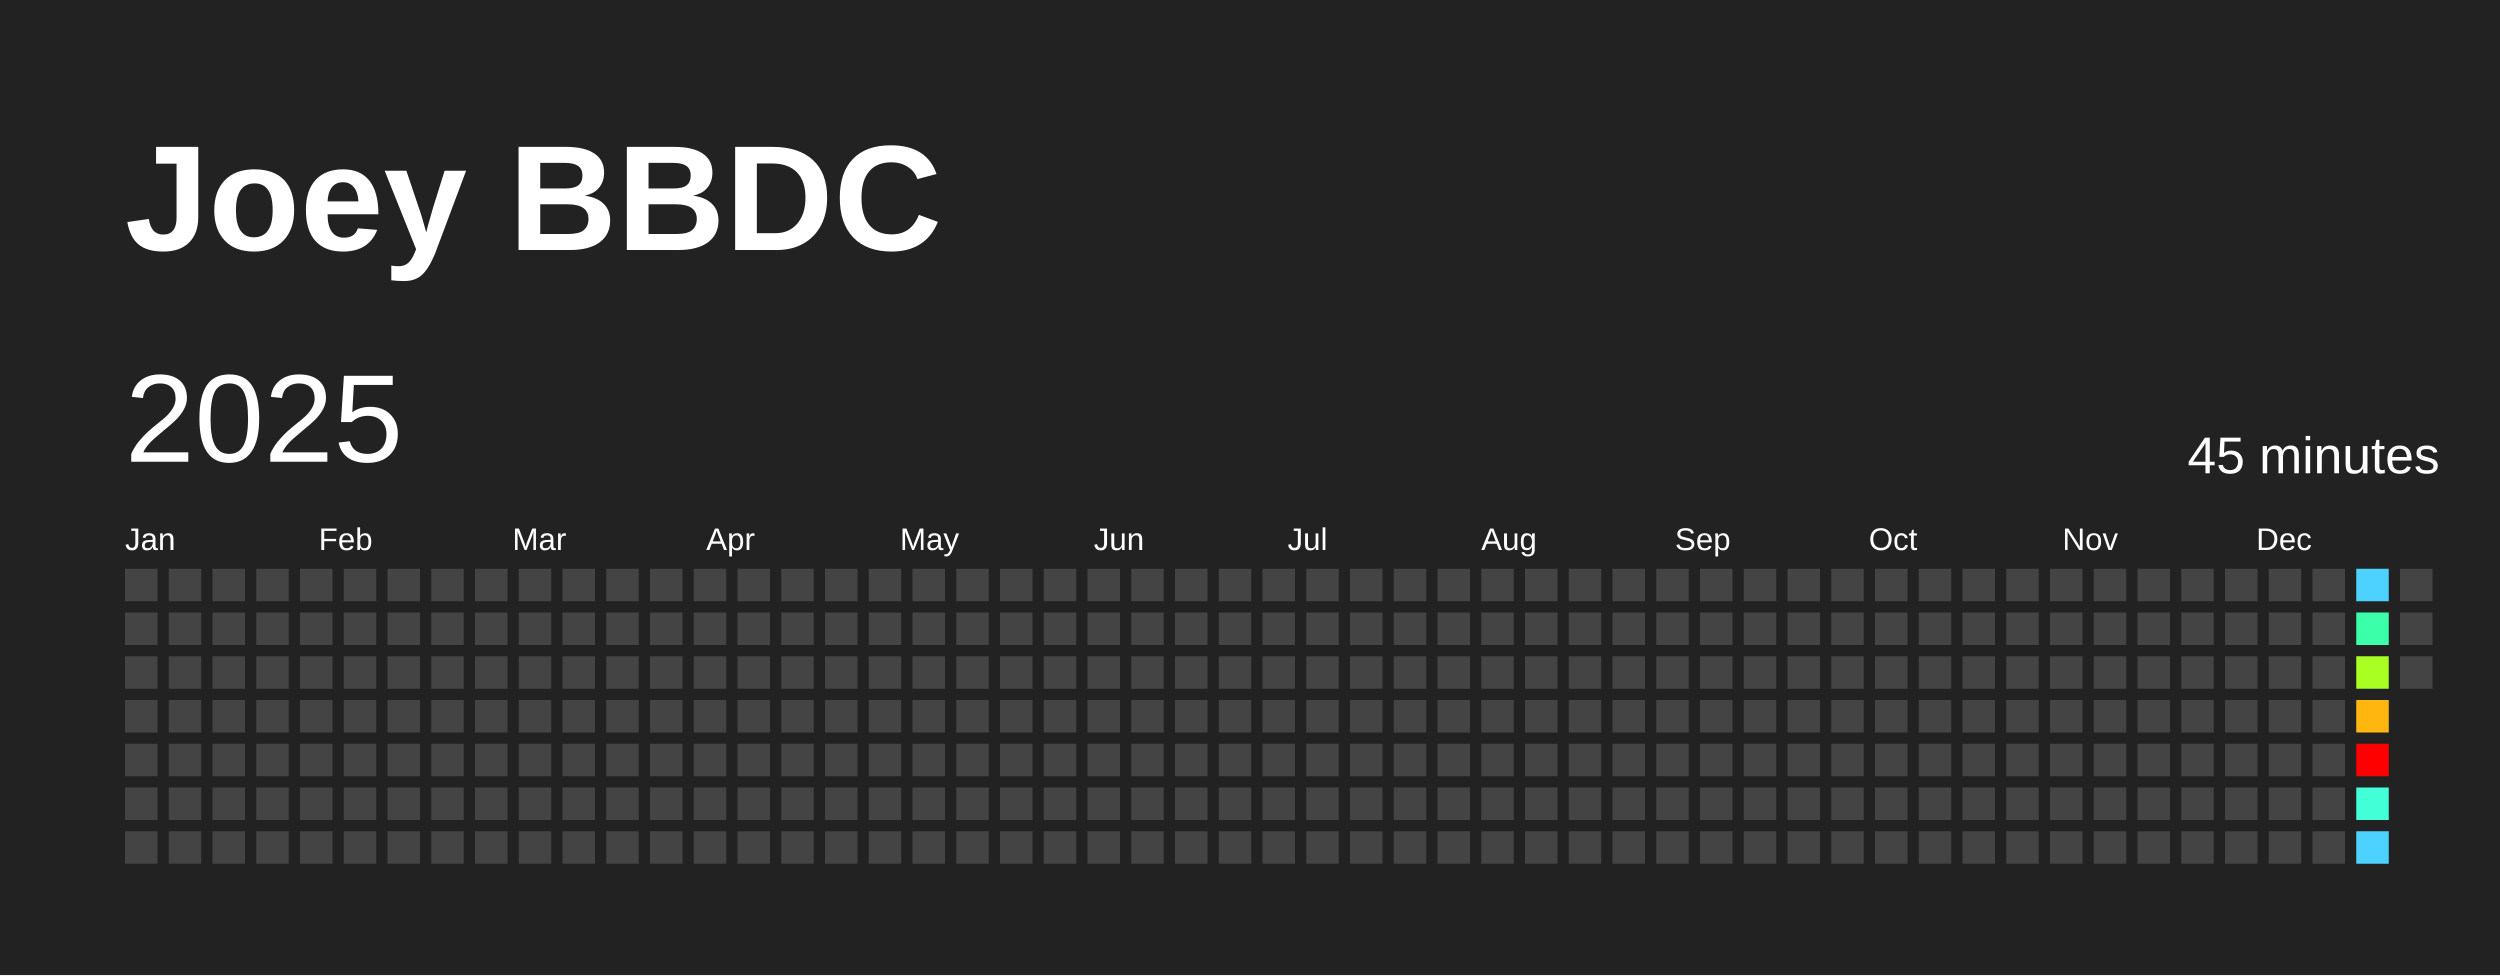
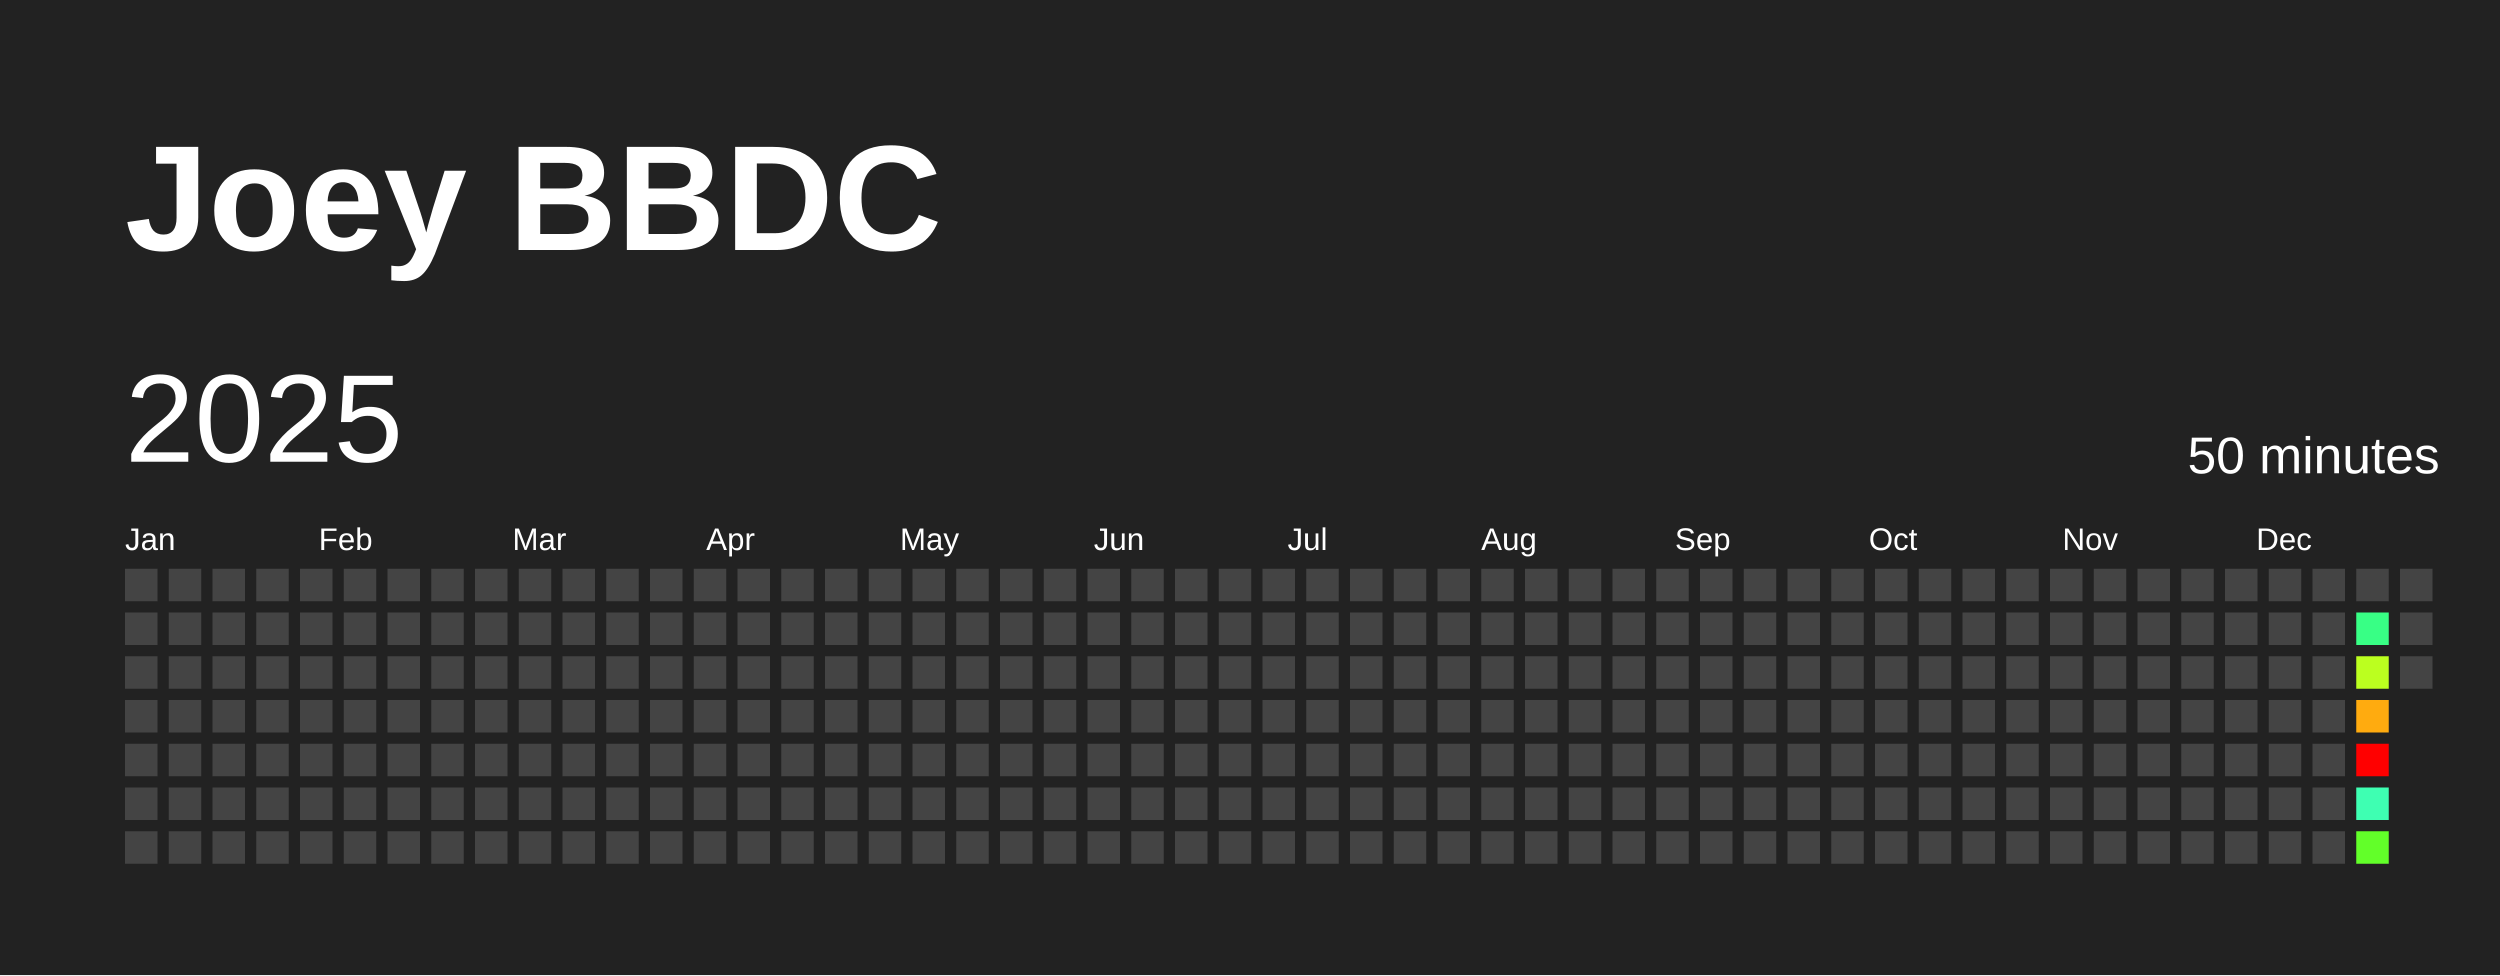
<svg xmlns="http://www.w3.org/2000/svg" baseProfile="full" height="78mm" version="1.1" viewBox="0,0,200,78" width="200mm">
  <defs />
  <rect fill="#222222" height="78" width="200" x="0" y="0" />
  <text fill="#FFFFFF" style="font-size:12px; font-family:Arial; font-weight:bold;" x="10" y="20">Joey BBDC</text>
  <text dominant-baseline="hanging" fill="#FFFFFF" style="font-size:10.0px; font-family:Arial;" x="10" y="30">2025</text>
-   <text dominant-baseline="hanging" fill="#FFFFFF" style="font-size:4.125px; font-family:Arial;" x="175" y="35">45 minutes</text>
+   <text dominant-baseline="hanging" fill="#FFFFFF" style="font-size:4.125px; font-family:Arial;" x="175" y="35">50 minutes</text>
  <text fill="#FFFFFF" style="font-size:2.5px; font-family:Arial" x="10.0" y="44">Jan</text>
  <text fill="#FFFFFF" style="font-size:2.5px; font-family:Arial" x="25.5" y="44">Feb</text>
  <text fill="#FFFFFF" style="font-size:2.5px; font-family:Arial" x="41.0" y="44">Mar</text>
  <text fill="#FFFFFF" style="font-size:2.5px; font-family:Arial" x="56.5" y="44">Apr</text>
  <text fill="#FFFFFF" style="font-size:2.5px; font-family:Arial" x="72.0" y="44">May</text>
  <text fill="#FFFFFF" style="font-size:2.5px; font-family:Arial" x="87.5" y="44">Jun</text>
  <text fill="#FFFFFF" style="font-size:2.5px; font-family:Arial" x="103.0" y="44">Jul</text>
  <text fill="#FFFFFF" style="font-size:2.5px; font-family:Arial" x="118.5" y="44">Aug</text>
  <text fill="#FFFFFF" style="font-size:2.5px; font-family:Arial" x="134.0" y="44">Sep</text>
  <text fill="#FFFFFF" style="font-size:2.5px; font-family:Arial" x="149.5" y="44">Oct</text>
  <text fill="#FFFFFF" style="font-size:2.5px; font-family:Arial" x="165.0" y="44">Nov</text>
  <text fill="#FFFFFF" style="font-size:2.5px; font-family:Arial" x="180.5" y="44">Dec</text>
  <rect fill="#444444" height="2.6" width="2.6" x="10.0" y="45.5" />
  <rect fill="#444444" height="2.6" width="2.6" x="10.0" y="49.0" />
  <rect fill="#444444" height="2.6" width="2.6" x="10.0" y="52.5" />
  <rect fill="#444444" height="2.6" width="2.6" x="10.0" y="56.0" />
  <rect fill="#444444" height="2.6" width="2.6" x="10.0" y="59.5" />
  <rect fill="#444444" height="2.6" width="2.6" x="10.0" y="63.0" />
  <rect fill="#444444" height="2.6" width="2.6" x="10.0" y="66.5" />
  <rect fill="#444444" height="2.6" width="2.6" x="13.5" y="45.5" />
  <rect fill="#444444" height="2.6" width="2.6" x="13.5" y="49.0" />
  <rect fill="#444444" height="2.6" width="2.6" x="13.5" y="52.5" />
  <rect fill="#444444" height="2.6" width="2.6" x="13.5" y="56.0" />
  <rect fill="#444444" height="2.6" width="2.6" x="13.5" y="59.5" />
  <rect fill="#444444" height="2.6" width="2.6" x="13.5" y="63.0" />
  <rect fill="#444444" height="2.6" width="2.6" x="13.5" y="66.5" />
  <rect fill="#444444" height="2.6" width="2.6" x="17.0" y="45.5" />
  <rect fill="#444444" height="2.6" width="2.6" x="17.0" y="49.0" />
  <rect fill="#444444" height="2.6" width="2.6" x="17.0" y="52.5" />
  <rect fill="#444444" height="2.6" width="2.6" x="17.0" y="56.0" />
  <rect fill="#444444" height="2.6" width="2.6" x="17.0" y="59.5" />
  <rect fill="#444444" height="2.6" width="2.6" x="17.0" y="63.0" />
  <rect fill="#444444" height="2.6" width="2.6" x="17.0" y="66.5" />
  <rect fill="#444444" height="2.6" width="2.6" x="20.5" y="45.5" />
  <rect fill="#444444" height="2.6" width="2.6" x="20.5" y="49.0" />
  <rect fill="#444444" height="2.6" width="2.6" x="20.5" y="52.5" />
  <rect fill="#444444" height="2.6" width="2.6" x="20.5" y="56.0" />
  <rect fill="#444444" height="2.6" width="2.6" x="20.5" y="59.5" />
  <rect fill="#444444" height="2.6" width="2.6" x="20.5" y="63.0" />
  <rect fill="#444444" height="2.6" width="2.6" x="20.5" y="66.5" />
  <rect fill="#444444" height="2.6" width="2.6" x="24.0" y="45.5" />
  <rect fill="#444444" height="2.6" width="2.6" x="24.0" y="49.0" />
  <rect fill="#444444" height="2.6" width="2.6" x="24.0" y="52.5" />
  <rect fill="#444444" height="2.6" width="2.6" x="24.0" y="56.0" />
  <rect fill="#444444" height="2.6" width="2.6" x="24.0" y="59.5" />
  <rect fill="#444444" height="2.6" width="2.6" x="24.0" y="63.0" />
  <rect fill="#444444" height="2.6" width="2.6" x="24.0" y="66.5" />
  <rect fill="#444444" height="2.6" width="2.6" x="27.5" y="45.5" />
  <rect fill="#444444" height="2.6" width="2.6" x="27.5" y="49.0" />
  <rect fill="#444444" height="2.6" width="2.6" x="27.5" y="52.5" />
  <rect fill="#444444" height="2.6" width="2.6" x="27.5" y="56.0" />
  <rect fill="#444444" height="2.6" width="2.6" x="27.5" y="59.5" />
  <rect fill="#444444" height="2.6" width="2.6" x="27.5" y="63.0" />
  <rect fill="#444444" height="2.6" width="2.6" x="27.5" y="66.5" />
  <rect fill="#444444" height="2.6" width="2.6" x="31.0" y="45.5" />
  <rect fill="#444444" height="2.6" width="2.6" x="31.0" y="49.0" />
  <rect fill="#444444" height="2.6" width="2.6" x="31.0" y="52.5" />
  <rect fill="#444444" height="2.6" width="2.6" x="31.0" y="56.0" />
  <rect fill="#444444" height="2.6" width="2.6" x="31.0" y="59.5" />
  <rect fill="#444444" height="2.6" width="2.6" x="31.0" y="63.0" />
  <rect fill="#444444" height="2.6" width="2.6" x="31.0" y="66.5" />
  <rect fill="#444444" height="2.6" width="2.6" x="34.5" y="45.5" />
  <rect fill="#444444" height="2.6" width="2.6" x="34.5" y="49.0" />
  <rect fill="#444444" height="2.6" width="2.6" x="34.5" y="52.5" />
  <rect fill="#444444" height="2.6" width="2.6" x="34.5" y="56.0" />
  <rect fill="#444444" height="2.6" width="2.6" x="34.5" y="59.5" />
  <rect fill="#444444" height="2.6" width="2.6" x="34.5" y="63.0" />
  <rect fill="#444444" height="2.6" width="2.6" x="34.5" y="66.5" />
  <rect fill="#444444" height="2.6" width="2.6" x="38.0" y="45.5" />
  <rect fill="#444444" height="2.6" width="2.6" x="38.0" y="49.0" />
  <rect fill="#444444" height="2.6" width="2.6" x="38.0" y="52.5" />
  <rect fill="#444444" height="2.6" width="2.6" x="38.0" y="56.0" />
  <rect fill="#444444" height="2.6" width="2.6" x="38.0" y="59.5" />
  <rect fill="#444444" height="2.6" width="2.6" x="38.0" y="63.0" />
  <rect fill="#444444" height="2.6" width="2.6" x="38.0" y="66.5" />
  <rect fill="#444444" height="2.6" width="2.6" x="41.5" y="45.5" />
  <rect fill="#444444" height="2.6" width="2.6" x="41.5" y="49.0" />
  <rect fill="#444444" height="2.6" width="2.6" x="41.5" y="52.5" />
  <rect fill="#444444" height="2.6" width="2.6" x="41.5" y="56.0" />
  <rect fill="#444444" height="2.6" width="2.6" x="41.5" y="59.5" />
  <rect fill="#444444" height="2.6" width="2.6" x="41.5" y="63.0" />
  <rect fill="#444444" height="2.6" width="2.6" x="41.5" y="66.5" />
  <rect fill="#444444" height="2.6" width="2.6" x="45.0" y="45.5" />
  <rect fill="#444444" height="2.6" width="2.6" x="45.0" y="49.0" />
  <rect fill="#444444" height="2.6" width="2.6" x="45.0" y="52.5" />
  <rect fill="#444444" height="2.6" width="2.6" x="45.0" y="56.0" />
  <rect fill="#444444" height="2.6" width="2.6" x="45.0" y="59.5" />
  <rect fill="#444444" height="2.6" width="2.6" x="45.0" y="63.0" />
  <rect fill="#444444" height="2.6" width="2.6" x="45.0" y="66.5" />
  <rect fill="#444444" height="2.6" width="2.6" x="48.5" y="45.5" />
  <rect fill="#444444" height="2.6" width="2.6" x="48.5" y="49.0" />
  <rect fill="#444444" height="2.6" width="2.6" x="48.5" y="52.5" />
  <rect fill="#444444" height="2.6" width="2.6" x="48.5" y="56.0" />
  <rect fill="#444444" height="2.6" width="2.6" x="48.5" y="59.5" />
  <rect fill="#444444" height="2.6" width="2.6" x="48.5" y="63.0" />
  <rect fill="#444444" height="2.6" width="2.6" x="48.5" y="66.5" />
  <rect fill="#444444" height="2.6" width="2.6" x="52.0" y="45.5" />
  <rect fill="#444444" height="2.6" width="2.6" x="52.0" y="49.0" />
  <rect fill="#444444" height="2.6" width="2.6" x="52.0" y="52.5" />
  <rect fill="#444444" height="2.6" width="2.6" x="52.0" y="56.0" />
  <rect fill="#444444" height="2.6" width="2.6" x="52.0" y="59.5" />
  <rect fill="#444444" height="2.6" width="2.6" x="52.0" y="63.0" />
  <rect fill="#444444" height="2.6" width="2.6" x="52.0" y="66.5" />
  <rect fill="#444444" height="2.6" width="2.6" x="55.5" y="45.5" />
  <rect fill="#444444" height="2.6" width="2.6" x="55.5" y="49.0" />
  <rect fill="#444444" height="2.6" width="2.6" x="55.5" y="52.5" />
  <rect fill="#444444" height="2.6" width="2.6" x="55.5" y="56.0" />
  <rect fill="#444444" height="2.6" width="2.6" x="55.5" y="59.5" />
  <rect fill="#444444" height="2.6" width="2.6" x="55.5" y="63.0" />
  <rect fill="#444444" height="2.6" width="2.6" x="55.5" y="66.5" />
  <rect fill="#444444" height="2.6" width="2.6" x="59.0" y="45.5" />
  <rect fill="#444444" height="2.6" width="2.6" x="59.0" y="49.0" />
  <rect fill="#444444" height="2.6" width="2.6" x="59.0" y="52.5" />
  <rect fill="#444444" height="2.6" width="2.6" x="59.0" y="56.0" />
  <rect fill="#444444" height="2.6" width="2.6" x="59.0" y="59.5" />
  <rect fill="#444444" height="2.6" width="2.6" x="59.0" y="63.0" />
  <rect fill="#444444" height="2.6" width="2.6" x="59.0" y="66.5" />
  <rect fill="#444444" height="2.6" width="2.6" x="62.5" y="45.5" />
  <rect fill="#444444" height="2.6" width="2.6" x="62.5" y="49.0" />
  <rect fill="#444444" height="2.6" width="2.6" x="62.5" y="52.5" />
  <rect fill="#444444" height="2.6" width="2.6" x="62.5" y="56.0" />
  <rect fill="#444444" height="2.6" width="2.6" x="62.5" y="59.5" />
  <rect fill="#444444" height="2.6" width="2.6" x="62.5" y="63.0" />
  <rect fill="#444444" height="2.6" width="2.6" x="62.5" y="66.5" />
  <rect fill="#444444" height="2.6" width="2.6" x="66.0" y="45.5" />
  <rect fill="#444444" height="2.6" width="2.6" x="66.0" y="49.0" />
  <rect fill="#444444" height="2.6" width="2.6" x="66.0" y="52.5" />
  <rect fill="#444444" height="2.6" width="2.6" x="66.0" y="56.0" />
  <rect fill="#444444" height="2.6" width="2.6" x="66.0" y="59.5" />
  <rect fill="#444444" height="2.6" width="2.6" x="66.0" y="63.0" />
  <rect fill="#444444" height="2.6" width="2.6" x="66.0" y="66.5" />
  <rect fill="#444444" height="2.6" width="2.6" x="69.5" y="45.5" />
  <rect fill="#444444" height="2.6" width="2.6" x="69.5" y="49.0" />
  <rect fill="#444444" height="2.6" width="2.6" x="69.5" y="52.5" />
  <rect fill="#444444" height="2.6" width="2.6" x="69.5" y="56.0" />
  <rect fill="#444444" height="2.6" width="2.6" x="69.5" y="59.5" />
  <rect fill="#444444" height="2.6" width="2.6" x="69.5" y="63.0" />
  <rect fill="#444444" height="2.6" width="2.6" x="69.5" y="66.5" />
  <rect fill="#444444" height="2.6" width="2.6" x="73.0" y="45.5" />
  <rect fill="#444444" height="2.6" width="2.6" x="73.0" y="49.0" />
  <rect fill="#444444" height="2.6" width="2.6" x="73.0" y="52.5" />
  <rect fill="#444444" height="2.6" width="2.6" x="73.0" y="56.0" />
  <rect fill="#444444" height="2.6" width="2.6" x="73.0" y="59.5" />
  <rect fill="#444444" height="2.6" width="2.6" x="73.0" y="63.0" />
  <rect fill="#444444" height="2.6" width="2.6" x="73.0" y="66.5" />
  <rect fill="#444444" height="2.6" width="2.6" x="76.5" y="45.5" />
  <rect fill="#444444" height="2.6" width="2.6" x="76.5" y="49.0" />
  <rect fill="#444444" height="2.6" width="2.6" x="76.5" y="52.5" />
  <rect fill="#444444" height="2.6" width="2.6" x="76.5" y="56.0" />
  <rect fill="#444444" height="2.6" width="2.6" x="76.5" y="59.5" />
  <rect fill="#444444" height="2.6" width="2.6" x="76.5" y="63.0" />
  <rect fill="#444444" height="2.6" width="2.6" x="76.5" y="66.5" />
  <rect fill="#444444" height="2.6" width="2.6" x="80.0" y="45.5" />
  <rect fill="#444444" height="2.6" width="2.6" x="80.0" y="49.0" />
  <rect fill="#444444" height="2.6" width="2.6" x="80.0" y="52.5" />
  <rect fill="#444444" height="2.6" width="2.6" x="80.0" y="56.0" />
  <rect fill="#444444" height="2.6" width="2.6" x="80.0" y="59.5" />
  <rect fill="#444444" height="2.6" width="2.6" x="80.0" y="63.0" />
  <rect fill="#444444" height="2.6" width="2.6" x="80.0" y="66.5" />
  <rect fill="#444444" height="2.6" width="2.6" x="83.5" y="45.5" />
  <rect fill="#444444" height="2.6" width="2.6" x="83.5" y="49.0" />
  <rect fill="#444444" height="2.6" width="2.6" x="83.5" y="52.5" />
  <rect fill="#444444" height="2.6" width="2.6" x="83.5" y="56.0" />
  <rect fill="#444444" height="2.6" width="2.6" x="83.5" y="59.5" />
  <rect fill="#444444" height="2.6" width="2.6" x="83.5" y="63.0" />
  <rect fill="#444444" height="2.6" width="2.6" x="83.5" y="66.5" />
  <rect fill="#444444" height="2.6" width="2.6" x="87.0" y="45.5" />
  <rect fill="#444444" height="2.6" width="2.6" x="87.0" y="49.0" />
  <rect fill="#444444" height="2.6" width="2.6" x="87.0" y="52.5" />
  <rect fill="#444444" height="2.6" width="2.6" x="87.0" y="56.0" />
  <rect fill="#444444" height="2.6" width="2.6" x="87.0" y="59.5" />
  <rect fill="#444444" height="2.6" width="2.6" x="87.0" y="63.0" />
  <rect fill="#444444" height="2.6" width="2.6" x="87.0" y="66.5" />
  <rect fill="#444444" height="2.6" width="2.6" x="90.5" y="45.5" />
  <rect fill="#444444" height="2.6" width="2.6" x="90.5" y="49.0" />
  <rect fill="#444444" height="2.6" width="2.6" x="90.5" y="52.5" />
  <rect fill="#444444" height="2.6" width="2.6" x="90.5" y="56.0" />
  <rect fill="#444444" height="2.6" width="2.6" x="90.5" y="59.5" />
  <rect fill="#444444" height="2.6" width="2.6" x="90.5" y="63.0" />
  <rect fill="#444444" height="2.6" width="2.6" x="90.5" y="66.5" />
  <rect fill="#444444" height="2.6" width="2.6" x="94.0" y="45.5" />
  <rect fill="#444444" height="2.6" width="2.6" x="94.0" y="49.0" />
  <rect fill="#444444" height="2.6" width="2.6" x="94.0" y="52.5" />
  <rect fill="#444444" height="2.6" width="2.6" x="94.0" y="56.0" />
  <rect fill="#444444" height="2.6" width="2.6" x="94.0" y="59.5" />
  <rect fill="#444444" height="2.6" width="2.6" x="94.0" y="63.0" />
  <rect fill="#444444" height="2.6" width="2.6" x="94.0" y="66.5" />
  <rect fill="#444444" height="2.6" width="2.6" x="97.5" y="45.5" />
  <rect fill="#444444" height="2.6" width="2.6" x="97.5" y="49.0" />
  <rect fill="#444444" height="2.6" width="2.6" x="97.5" y="52.5" />
  <rect fill="#444444" height="2.6" width="2.6" x="97.5" y="56.0" />
  <rect fill="#444444" height="2.6" width="2.6" x="97.5" y="59.5" />
  <rect fill="#444444" height="2.6" width="2.6" x="97.5" y="63.0" />
  <rect fill="#444444" height="2.6" width="2.6" x="97.5" y="66.5" />
  <rect fill="#444444" height="2.6" width="2.6" x="101.0" y="45.5" />
  <rect fill="#444444" height="2.6" width="2.6" x="101.0" y="49.0" />
  <rect fill="#444444" height="2.6" width="2.6" x="101.0" y="52.5" />
  <rect fill="#444444" height="2.6" width="2.6" x="101.0" y="56.0" />
  <rect fill="#444444" height="2.6" width="2.6" x="101.0" y="59.5" />
  <rect fill="#444444" height="2.6" width="2.6" x="101.0" y="63.0" />
  <rect fill="#444444" height="2.6" width="2.6" x="101.0" y="66.5" />
  <rect fill="#444444" height="2.6" width="2.6" x="104.5" y="45.5" />
  <rect fill="#444444" height="2.6" width="2.6" x="104.5" y="49.0" />
  <rect fill="#444444" height="2.6" width="2.6" x="104.5" y="52.5" />
  <rect fill="#444444" height="2.6" width="2.6" x="104.5" y="56.0" />
  <rect fill="#444444" height="2.6" width="2.6" x="104.5" y="59.5" />
  <rect fill="#444444" height="2.6" width="2.6" x="104.5" y="63.0" />
  <rect fill="#444444" height="2.6" width="2.6" x="104.5" y="66.5" />
  <rect fill="#444444" height="2.6" width="2.6" x="108.0" y="45.5" />
  <rect fill="#444444" height="2.6" width="2.6" x="108.0" y="49.0" />
  <rect fill="#444444" height="2.6" width="2.6" x="108.0" y="52.5" />
  <rect fill="#444444" height="2.6" width="2.6" x="108.0" y="56.0" />
  <rect fill="#444444" height="2.6" width="2.6" x="108.0" y="59.5" />
  <rect fill="#444444" height="2.6" width="2.6" x="108.0" y="63.0" />
  <rect fill="#444444" height="2.6" width="2.6" x="108.0" y="66.5" />
  <rect fill="#444444" height="2.6" width="2.6" x="111.5" y="45.5" />
  <rect fill="#444444" height="2.6" width="2.6" x="111.5" y="49.0" />
  <rect fill="#444444" height="2.6" width="2.6" x="111.5" y="52.5" />
  <rect fill="#444444" height="2.6" width="2.6" x="111.5" y="56.0" />
  <rect fill="#444444" height="2.6" width="2.6" x="111.5" y="59.5" />
  <rect fill="#444444" height="2.6" width="2.6" x="111.5" y="63.0" />
  <rect fill="#444444" height="2.6" width="2.6" x="111.5" y="66.5" />
  <rect fill="#444444" height="2.6" width="2.6" x="115.0" y="45.5" />
  <rect fill="#444444" height="2.6" width="2.6" x="115.0" y="49.0" />
  <rect fill="#444444" height="2.6" width="2.6" x="115.0" y="52.5" />
  <rect fill="#444444" height="2.6" width="2.6" x="115.0" y="56.0" />
  <rect fill="#444444" height="2.6" width="2.6" x="115.0" y="59.5" />
  <rect fill="#444444" height="2.6" width="2.6" x="115.0" y="63.0" />
  <rect fill="#444444" height="2.6" width="2.6" x="115.0" y="66.5" />
  <rect fill="#444444" height="2.6" width="2.6" x="118.5" y="45.5" />
  <rect fill="#444444" height="2.6" width="2.6" x="118.5" y="49.0" />
  <rect fill="#444444" height="2.6" width="2.6" x="118.5" y="52.5" />
  <rect fill="#444444" height="2.6" width="2.6" x="118.5" y="56.0" />
  <rect fill="#444444" height="2.6" width="2.6" x="118.5" y="59.5" />
  <rect fill="#444444" height="2.6" width="2.6" x="118.5" y="63.0" />
  <rect fill="#444444" height="2.6" width="2.6" x="118.5" y="66.5" />
  <rect fill="#444444" height="2.6" width="2.6" x="122.0" y="45.5" />
  <rect fill="#444444" height="2.6" width="2.6" x="122.0" y="49.0" />
  <rect fill="#444444" height="2.6" width="2.6" x="122.0" y="52.5" />
  <rect fill="#444444" height="2.6" width="2.6" x="122.0" y="56.0" />
  <rect fill="#444444" height="2.6" width="2.6" x="122.0" y="59.5" />
  <rect fill="#444444" height="2.6" width="2.6" x="122.0" y="63.0" />
  <rect fill="#444444" height="2.6" width="2.6" x="122.0" y="66.5" />
  <rect fill="#444444" height="2.6" width="2.6" x="125.5" y="45.5" />
  <rect fill="#444444" height="2.6" width="2.6" x="125.5" y="49.0" />
  <rect fill="#444444" height="2.6" width="2.6" x="125.5" y="52.5" />
  <rect fill="#444444" height="2.6" width="2.6" x="125.5" y="56.0" />
  <rect fill="#444444" height="2.6" width="2.6" x="125.5" y="59.5" />
  <rect fill="#444444" height="2.6" width="2.6" x="125.5" y="63.0" />
  <rect fill="#444444" height="2.6" width="2.6" x="125.5" y="66.5" />
  <rect fill="#444444" height="2.6" width="2.6" x="129.0" y="45.5" />
  <rect fill="#444444" height="2.6" width="2.6" x="129.0" y="49.0" />
  <rect fill="#444444" height="2.6" width="2.6" x="129.0" y="52.5" />
  <rect fill="#444444" height="2.6" width="2.6" x="129.0" y="56.0" />
  <rect fill="#444444" height="2.6" width="2.6" x="129.0" y="59.5" />
  <rect fill="#444444" height="2.6" width="2.6" x="129.0" y="63.0" />
  <rect fill="#444444" height="2.6" width="2.6" x="129.0" y="66.5" />
  <rect fill="#444444" height="2.6" width="2.6" x="132.5" y="45.5" />
  <rect fill="#444444" height="2.6" width="2.6" x="132.5" y="49.0" />
  <rect fill="#444444" height="2.6" width="2.6" x="132.5" y="52.5" />
  <rect fill="#444444" height="2.6" width="2.6" x="132.5" y="56.0" />
  <rect fill="#444444" height="2.6" width="2.6" x="132.5" y="59.5" />
  <rect fill="#444444" height="2.6" width="2.6" x="132.5" y="63.0" />
  <rect fill="#444444" height="2.6" width="2.6" x="132.5" y="66.5" />
  <rect fill="#444444" height="2.6" width="2.6" x="136.0" y="45.5" />
  <rect fill="#444444" height="2.6" width="2.6" x="136.0" y="49.0" />
  <rect fill="#444444" height="2.6" width="2.6" x="136.0" y="52.5" />
  <rect fill="#444444" height="2.6" width="2.6" x="136.0" y="56.0" />
  <rect fill="#444444" height="2.6" width="2.6" x="136.0" y="59.5" />
  <rect fill="#444444" height="2.6" width="2.6" x="136.0" y="63.0" />
  <rect fill="#444444" height="2.6" width="2.6" x="136.0" y="66.5" />
  <rect fill="#444444" height="2.6" width="2.6" x="139.5" y="45.5" />
  <rect fill="#444444" height="2.6" width="2.6" x="139.5" y="49.0" />
  <rect fill="#444444" height="2.6" width="2.6" x="139.5" y="52.5" />
  <rect fill="#444444" height="2.6" width="2.6" x="139.5" y="56.0" />
  <rect fill="#444444" height="2.6" width="2.6" x="139.5" y="59.5" />
  <rect fill="#444444" height="2.6" width="2.6" x="139.5" y="63.0" />
  <rect fill="#444444" height="2.6" width="2.6" x="139.5" y="66.5" />
  <rect fill="#444444" height="2.6" width="2.6" x="143.0" y="45.5" />
  <rect fill="#444444" height="2.6" width="2.6" x="143.0" y="49.0" />
  <rect fill="#444444" height="2.6" width="2.6" x="143.0" y="52.5" />
  <rect fill="#444444" height="2.6" width="2.6" x="143.0" y="56.0" />
  <rect fill="#444444" height="2.6" width="2.6" x="143.0" y="59.5" />
  <rect fill="#444444" height="2.6" width="2.6" x="143.0" y="63.0" />
  <rect fill="#444444" height="2.6" width="2.6" x="143.0" y="66.5" />
  <rect fill="#444444" height="2.6" width="2.6" x="146.5" y="45.5" />
  <rect fill="#444444" height="2.6" width="2.6" x="146.5" y="49.0" />
  <rect fill="#444444" height="2.6" width="2.6" x="146.5" y="52.5" />
  <rect fill="#444444" height="2.6" width="2.6" x="146.5" y="56.0" />
  <rect fill="#444444" height="2.6" width="2.6" x="146.5" y="59.5" />
  <rect fill="#444444" height="2.6" width="2.6" x="146.5" y="63.0" />
  <rect fill="#444444" height="2.6" width="2.6" x="146.5" y="66.5" />
  <rect fill="#444444" height="2.6" width="2.6" x="150.0" y="45.5" />
  <rect fill="#444444" height="2.6" width="2.6" x="150.0" y="49.0" />
  <rect fill="#444444" height="2.6" width="2.6" x="150.0" y="52.5" />
  <rect fill="#444444" height="2.6" width="2.6" x="150.0" y="56.0" />
  <rect fill="#444444" height="2.6" width="2.6" x="150.0" y="59.5" />
  <rect fill="#444444" height="2.6" width="2.6" x="150.0" y="63.0" />
  <rect fill="#444444" height="2.6" width="2.6" x="150.0" y="66.5" />
  <rect fill="#444444" height="2.6" width="2.6" x="153.5" y="45.5" />
  <rect fill="#444444" height="2.6" width="2.6" x="153.5" y="49.0" />
  <rect fill="#444444" height="2.6" width="2.6" x="153.5" y="52.5" />
  <rect fill="#444444" height="2.6" width="2.6" x="153.5" y="56.0" />
  <rect fill="#444444" height="2.6" width="2.6" x="153.5" y="59.5" />
  <rect fill="#444444" height="2.6" width="2.6" x="153.5" y="63.0" />
  <rect fill="#444444" height="2.6" width="2.6" x="153.5" y="66.5" />
  <rect fill="#444444" height="2.6" width="2.6" x="157.0" y="45.5" />
  <rect fill="#444444" height="2.6" width="2.6" x="157.0" y="49.0" />
  <rect fill="#444444" height="2.6" width="2.6" x="157.0" y="52.5" />
  <rect fill="#444444" height="2.6" width="2.6" x="157.0" y="56.0" />
  <rect fill="#444444" height="2.6" width="2.6" x="157.0" y="59.5" />
  <rect fill="#444444" height="2.6" width="2.6" x="157.0" y="63.0" />
  <rect fill="#444444" height="2.6" width="2.6" x="157.0" y="66.5" />
  <rect fill="#444444" height="2.6" width="2.6" x="160.5" y="45.5" />
  <rect fill="#444444" height="2.6" width="2.6" x="160.5" y="49.0" />
  <rect fill="#444444" height="2.6" width="2.6" x="160.5" y="52.5" />
  <rect fill="#444444" height="2.6" width="2.6" x="160.5" y="56.0" />
  <rect fill="#444444" height="2.6" width="2.6" x="160.5" y="59.5" />
  <rect fill="#444444" height="2.6" width="2.6" x="160.5" y="63.0" />
  <rect fill="#444444" height="2.6" width="2.6" x="160.5" y="66.5" />
  <rect fill="#444444" height="2.6" width="2.6" x="164.0" y="45.5" />
  <rect fill="#444444" height="2.6" width="2.6" x="164.0" y="49.0" />
  <rect fill="#444444" height="2.6" width="2.6" x="164.0" y="52.5" />
  <rect fill="#444444" height="2.6" width="2.6" x="164.0" y="56.0" />
  <rect fill="#444444" height="2.6" width="2.6" x="164.0" y="59.5" />
  <rect fill="#444444" height="2.6" width="2.6" x="164.0" y="63.0" />
  <rect fill="#444444" height="2.6" width="2.6" x="164.0" y="66.5" />
  <rect fill="#444444" height="2.6" width="2.6" x="167.5" y="45.5" />
  <rect fill="#444444" height="2.6" width="2.6" x="167.5" y="49.0" />
  <rect fill="#444444" height="2.6" width="2.6" x="167.5" y="52.5" />
  <rect fill="#444444" height="2.6" width="2.6" x="167.5" y="56.0" />
  <rect fill="#444444" height="2.6" width="2.6" x="167.5" y="59.5" />
  <rect fill="#444444" height="2.6" width="2.6" x="167.5" y="63.0" />
  <rect fill="#444444" height="2.6" width="2.6" x="167.5" y="66.5" />
  <rect fill="#444444" height="2.6" width="2.6" x="171.0" y="45.5" />
  <rect fill="#444444" height="2.6" width="2.6" x="171.0" y="49.0" />
  <rect fill="#444444" height="2.6" width="2.6" x="171.0" y="52.5" />
  <rect fill="#444444" height="2.6" width="2.6" x="171.0" y="56.0" />
  <rect fill="#444444" height="2.6" width="2.6" x="171.0" y="59.5" />
  <rect fill="#444444" height="2.6" width="2.6" x="171.0" y="63.0" />
  <rect fill="#444444" height="2.6" width="2.6" x="171.0" y="66.5" />
  <rect fill="#444444" height="2.6" width="2.6" x="174.5" y="45.5" />
  <rect fill="#444444" height="2.6" width="2.6" x="174.5" y="49.0" />
  <rect fill="#444444" height="2.6" width="2.6" x="174.5" y="52.5" />
  <rect fill="#444444" height="2.6" width="2.6" x="174.5" y="56.0" />
  <rect fill="#444444" height="2.6" width="2.6" x="174.5" y="59.5" />
  <rect fill="#444444" height="2.6" width="2.6" x="174.5" y="63.0" />
  <rect fill="#444444" height="2.6" width="2.6" x="174.5" y="66.5" />
  <rect fill="#444444" height="2.6" width="2.6" x="178.0" y="45.5" />
  <rect fill="#444444" height="2.6" width="2.6" x="178.0" y="49.0" />
  <rect fill="#444444" height="2.6" width="2.6" x="178.0" y="52.5" />
  <rect fill="#444444" height="2.6" width="2.6" x="178.0" y="56.0" />
  <rect fill="#444444" height="2.6" width="2.6" x="178.0" y="59.5" />
  <rect fill="#444444" height="2.6" width="2.6" x="178.0" y="63.0" />
  <rect fill="#444444" height="2.6" width="2.6" x="178.0" y="66.5" />
  <rect fill="#444444" height="2.6" width="2.6" x="181.5" y="45.5" />
  <rect fill="#444444" height="2.6" width="2.6" x="181.5" y="49.0" />
  <rect fill="#444444" height="2.6" width="2.6" x="181.5" y="52.5" />
  <rect fill="#444444" height="2.6" width="2.6" x="181.5" y="56.0" />
  <rect fill="#444444" height="2.6" width="2.6" x="181.5" y="59.5" />
  <rect fill="#444444" height="2.6" width="2.6" x="181.5" y="63.0" />
  <rect fill="#444444" height="2.6" width="2.6" x="181.5" y="66.5" />
  <rect fill="#444444" height="2.6" width="2.6" x="185.0" y="45.5" />
  <rect fill="#444444" height="2.6" width="2.6" x="185.0" y="49.0" />
  <rect fill="#444444" height="2.6" width="2.6" x="185.0" y="52.5" />
  <rect fill="#444444" height="2.6" width="2.6" x="185.0" y="56.0" />
  <rect fill="#444444" height="2.6" width="2.6" x="185.0" y="59.5" />
  <rect fill="#444444" height="2.6" width="2.6" x="185.0" y="63.0" />
  <rect fill="#444444" height="2.6" width="2.6" x="185.0" y="66.5" />
-   <rect fill="#4dd2ff" height="2.6" width="2.6" x="188.5" y="45.5" />
-   <rect fill="#3cffa9" height="2.6" width="2.6" x="188.5" y="49.0" />
-   <rect fill="#a8ff21" height="2.6" width="2.6" x="188.5" y="52.5" />
-   <rect fill="#ffb710" height="2.6" width="2.6" x="188.5" y="56.0" />
+   <rect fill="#444444" height="2.6" width="2.6" x="188.5" y="45.5" />
+   <rect fill="#38ff85" height="2.6" width="2.6" x="188.5" y="49.0" />
+   <rect fill="#bbff1f" height="2.6" width="2.6" x="188.5" y="52.5" />
+   <rect fill="#ffab0f" height="2.6" width="2.6" x="188.5" y="56.0" />
  <rect fill="red" height="2.6" width="2.6" x="188.5" y="59.5" />
-   <rect fill="#42ffd7" height="2.6" width="2.6" x="188.5" y="63.0" />
-   <rect fill="#4dd2ff" height="2.6" width="2.6" x="188.5" y="66.5" />
+   <rect fill="#3effb2" height="2.6" width="2.6" x="188.5" y="63.0" />
+   <rect fill="#62ff29" height="2.6" width="2.6" x="188.5" y="66.5" />
  <rect fill="#444444" height="2.6" width="2.6" x="192.0" y="45.5" />
  <rect fill="#444444" height="2.6" width="2.6" x="192.0" y="49.0" />
  <rect fill="#444444" height="2.6" width="2.6" x="192.0" y="52.5" />
</svg>
